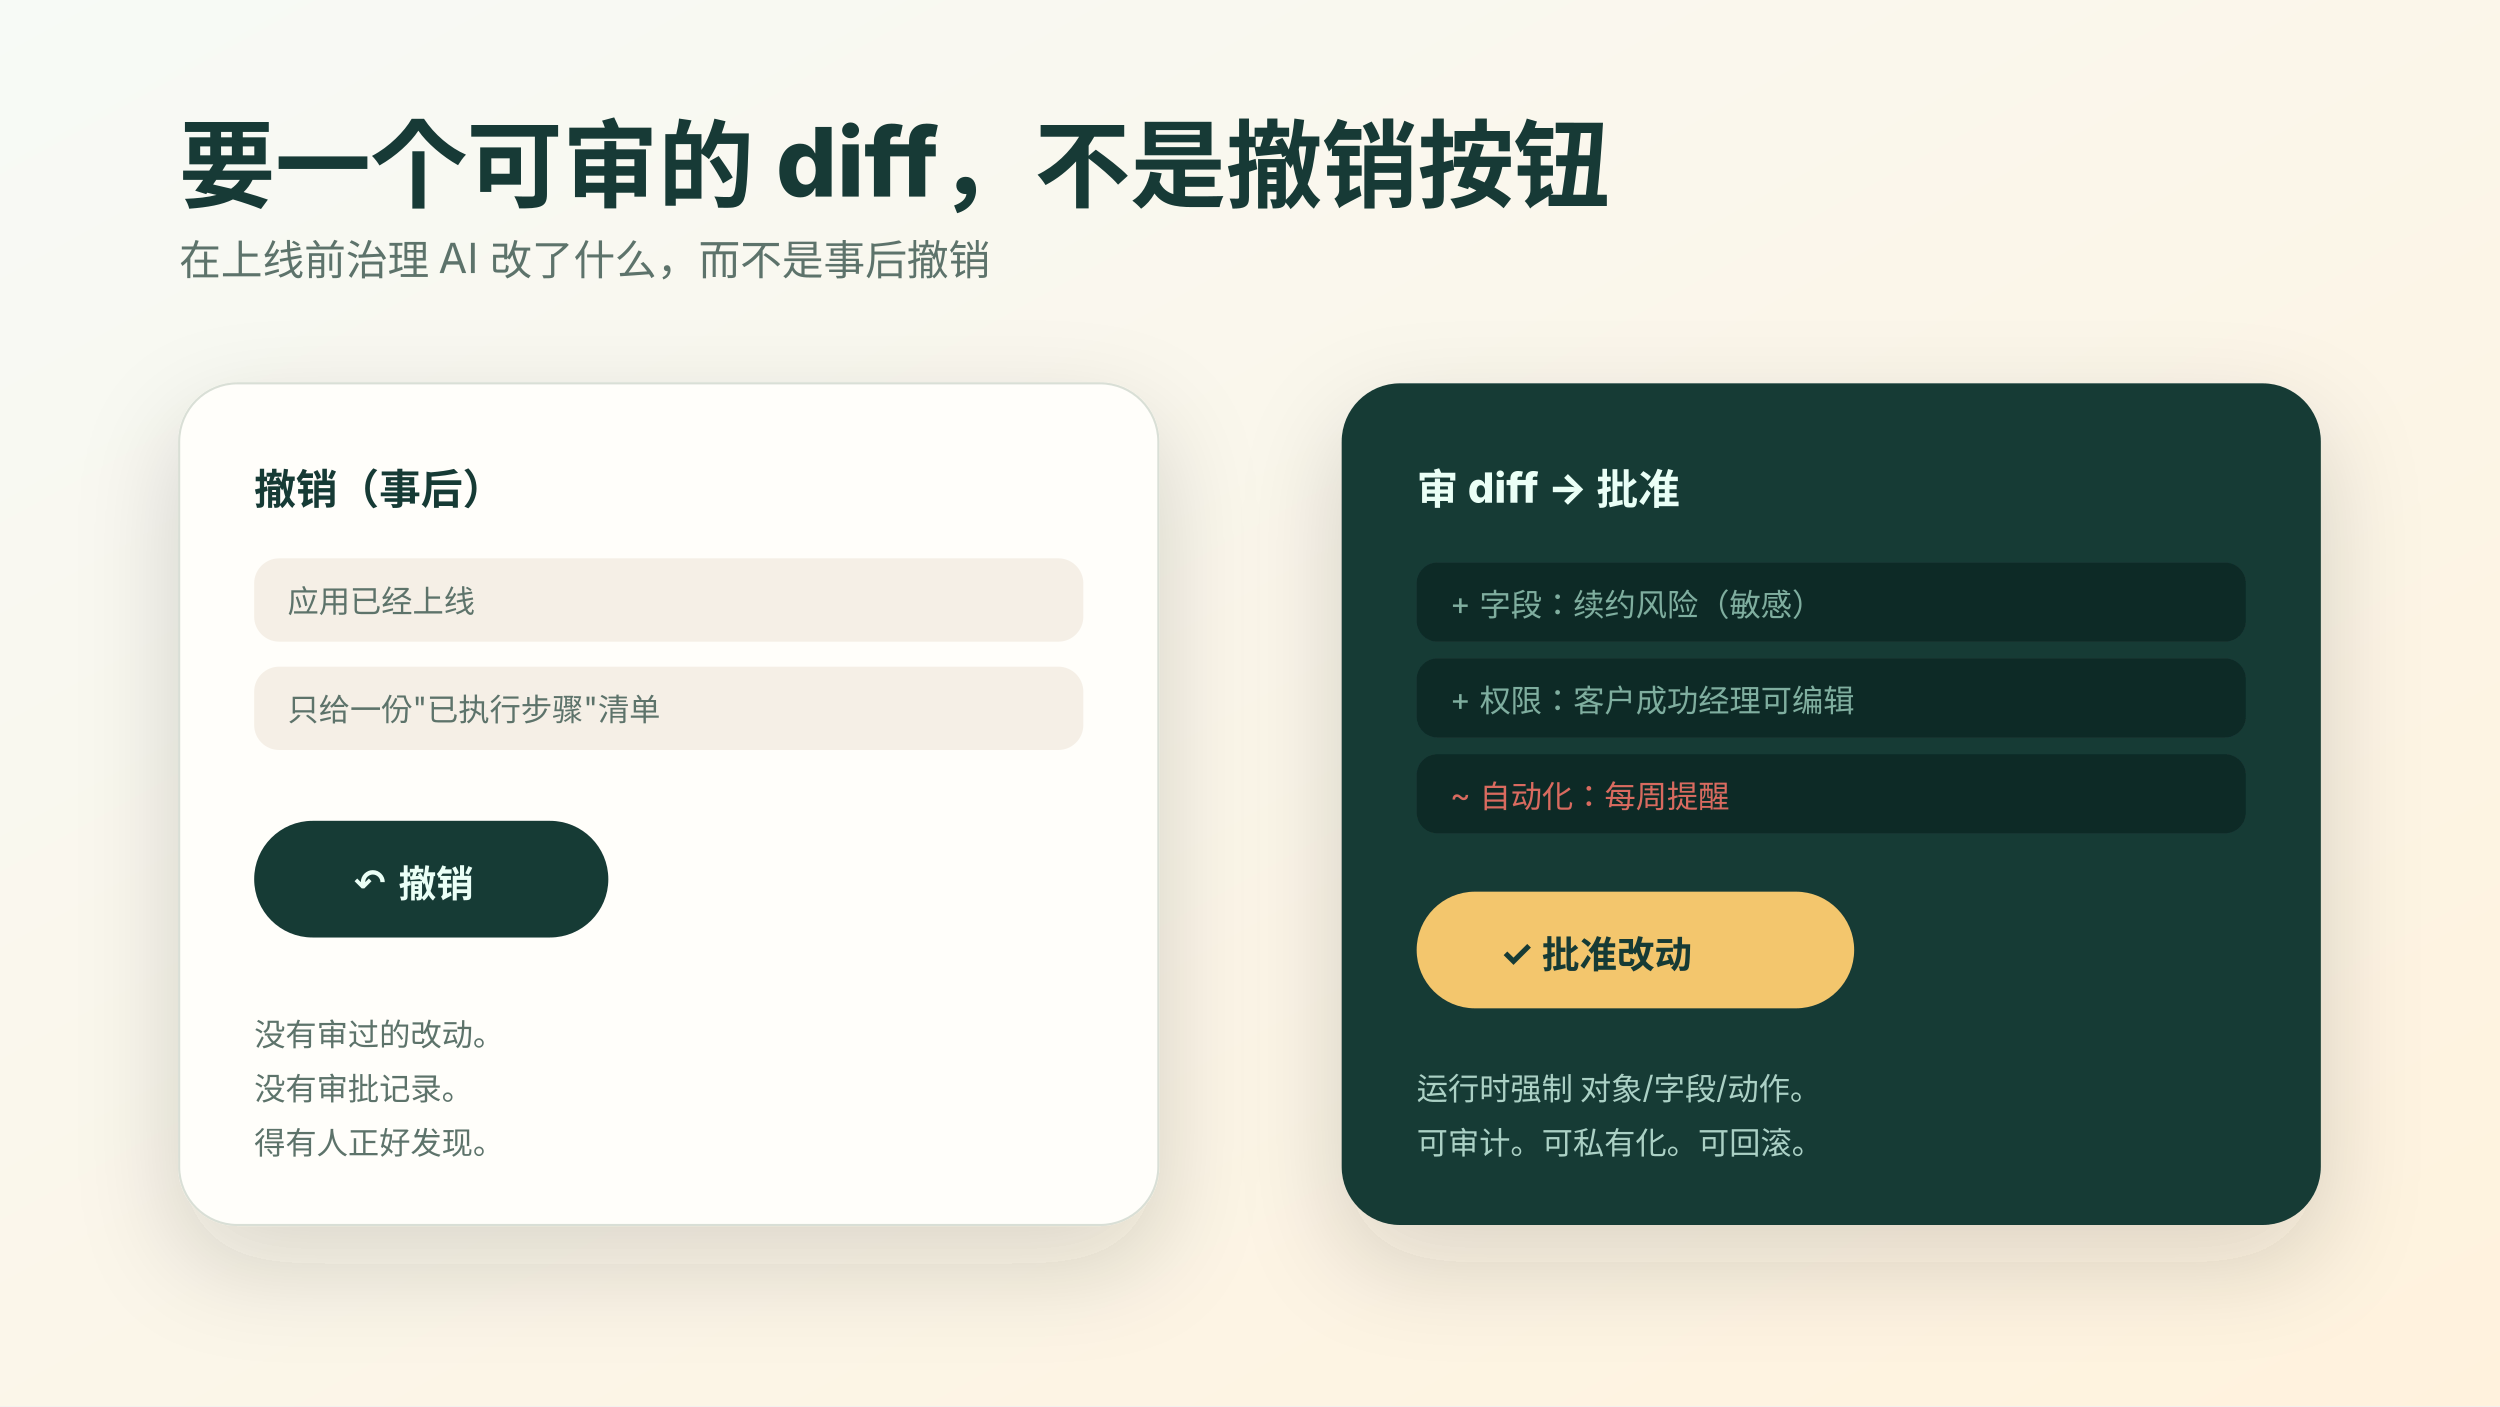
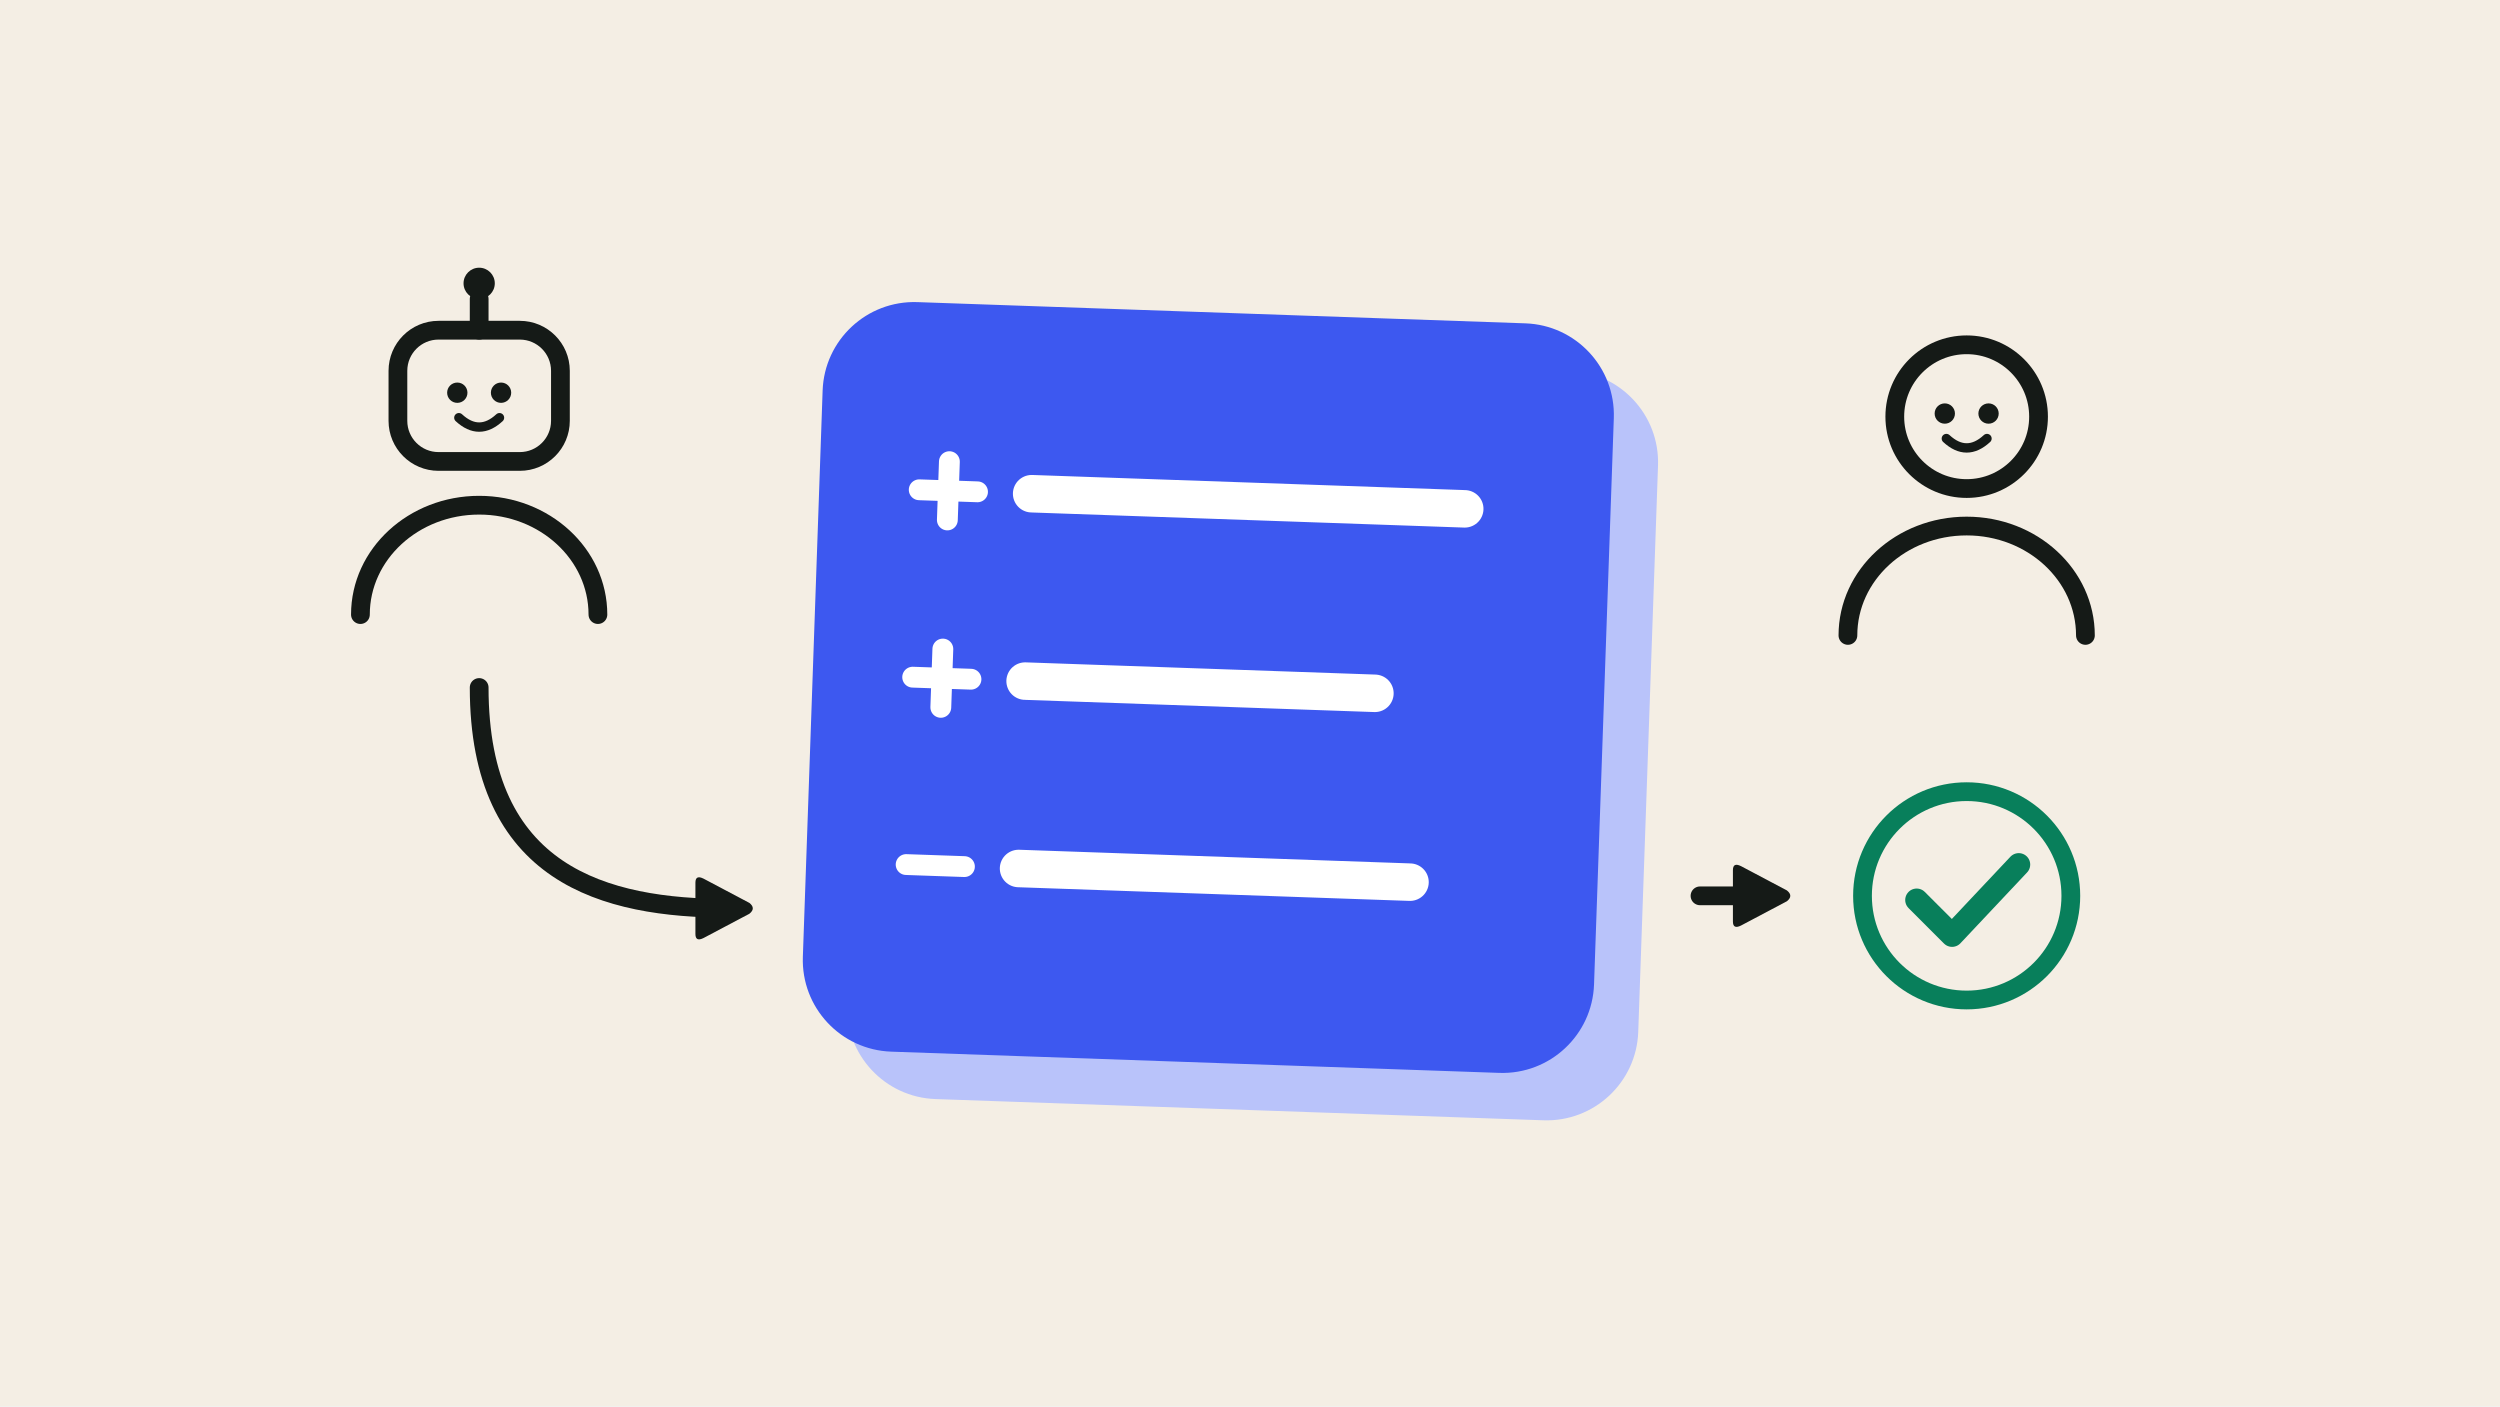
- <svg xmlns="http://www.w3.org/2000/svg" viewBox="0 0 1200 675" role="img" aria-label="可审的 diff，而不是撤销按钮">
+ <svg xmlns="http://www.w3.org/2000/svg" viewBox="0 0 1200 675" role="img" aria-label="An AI agent hands over a blue diff with added and removed lines; a person approves it before it ships.">
  <defs>
-     <linearGradient id="bg" x1="0" x2="1" y1="0" y2="1">
-       <stop stop-color="#f7faf6" />
-       <stop offset="1" stop-color="#fff2dd" />
-     </linearGradient>
-     <filter id="shadow" x="-20%" y="-20%" width="140%" height="150%">
-       <feDropShadow dx="0" dy="18" stdDeviation="24" flood-color="#233832" flood-opacity=".16" />
-     </filter>
-     <style>
-       text{font-family:-apple-system,BlinkMacSystemFont,"Segoe UI","PingFang SC","Microsoft YaHei",sans-serif;fill:#173a36}.title{font-size:46px;font-weight:780}.sub{font-size:20px;fill:#5d736b}.label{font-size:20px;font-weight:720}.tiny{font-size:15px;fill:#5d736b}.invert{fill:#eafff6}.soft{fill:#abd1c5}.add{fill:#7fae9f}.del{fill:#d96b5f}
-     </style>
+     <marker id="a-151a17" viewBox="0 0 10 10" refX="6" refY="5" markerWidth="3.6" markerHeight="3.6" orient="auto">
+       <path d="M1 1.2Q1 0 2.2 0.6L9 4.2Q10 5 9 5.8L2.2 9.4Q1 10 1 8.8z" fill="#151a17" />
+     </marker>
  </defs>
-   <rect width="1200" height="675" fill="url(#bg)" />
-   <text x="86" y="96" class="title">要一个可审的 diff，不是撤销按钮</text>
-   <text x="86" y="132" class="sub">在上线前治理 AI 改了什么，而不是事后撤销</text>
-   <g transform="translate(86 184)" filter="url(#shadow)">
-     <rect width="470" height="404" rx="28" fill="#fffefa" stroke="#d9dfd6" />
-     <text x="36" y="58" class="label">撤销（事后）</text>
-     <rect x="36" y="84" width="398" height="40" rx="12" fill="#f5efe6" />
-     <text x="52" y="110" class="tiny">应用已经上线</text>
-     <rect x="36" y="136" width="398" height="40" rx="12" fill="#f5efe6" />
-     <text x="52" y="162" class="tiny">只给一份"已执行步骤"清单</text>
-     <g transform="translate(36 210)">
-       <rect width="170" height="56" rx="28" fill="#173a36" />
-       <text x="48" y="36" class="invert" font-size="18" font-weight="720">↶ 撤销</text>
-     </g>
-     <text x="36" y="318" class="tiny">没有审过的改动。</text>
-     <text x="36" y="344" class="tiny">没有审批记录。</text>
-     <text x="36" y="370" class="tiny">得有人正好发现。</text>
+   <rect width="1200" height="675" fill="#f4eee4" />
+   <g fill="none" stroke="#151a17" stroke-width="9" stroke-linecap="round" stroke-linejoin="round">
+     <rect x="191" y="158.5" width="78" height="63" rx="19.5" />
+     <path d="M230 158.5v-15" />
+     <path d="M173 295a57 52.5 0 0 1 114 0" />
  </g>
-   <g transform="translate(644 184)" filter="url(#shadow)">
-     <rect width="470" height="404" rx="28" fill="#173a36" />
-     <text x="36" y="58" class="invert" font-size="20" font-weight="760">审 diff → 批准</text>
-     <rect x="36" y="86" width="398" height="38" rx="10" fill="#0f2c28" />
-     <text x="52" y="111" class="add" font-size="15">+ 字段：续约风险（敏感）</text>
-     <rect x="36" y="132" width="398" height="38" rx="10" fill="#0f2c28" />
-     <text x="52" y="157" class="add" font-size="15">+ 权限：客户成功经理可编辑</text>
-     <rect x="36" y="178" width="398" height="38" rx="10" fill="#0f2c28" />
-     <text x="52" y="203" class="del" font-size="15">~ 自动化：每周提醒</text>
-     <g transform="translate(36 244)">
-       <rect width="210" height="56" rx="28" fill="#f3c66d" />
-       <text x="40" y="36" font-size="18" font-weight="740">✓ 批准改动</text>
-     </g>
-     <text x="36" y="344" class="soft" font-size="15">运行时强制 对象/字段/动作。</text>
-     <text x="36" y="370" class="soft" font-size="15">可审计。可私有化。可回滚。</text>
+   <circle cx="230" cy="136" r="7.5" fill="#151a17" />
+   <g fill="#151a17">
+     <circle cx="219.5" cy="188.5" r="4.875" />
+     <circle cx="240.5" cy="188.5" r="4.875" />
  </g>
+   <path d="M220.25 200.5q9.75 9 19.5 0" fill="none" stroke="#151a17" stroke-width="4.5" stroke-linecap="round" stroke-linejoin="round" />
+   <path d="M230 330C230 420 290 436 350 436" fill="none" stroke="#151a17" stroke-width="9" stroke-linecap="round" stroke-linejoin="round" marker-end="url(#a-151a17)" />
+   <g transform="rotate(2 580 330)">
+     <rect x="412" y="172" width="380" height="360" rx="44" fill="#b9c3fa" />
+     <rect x="390" y="150" width="380" height="360" rx="44" fill="#3d58f0" />
+     <path d="M452 226v28M438 240h28" fill="none" stroke="#ffffff" stroke-width="10" stroke-linecap="round" stroke-linejoin="round" />
+     <path d="M492 240H700" fill="none" stroke="#ffffff" stroke-width="18" stroke-linecap="round" stroke-linejoin="round" />
+     <path d="M452 316v28M438 330h28" fill="none" stroke="#ffffff" stroke-width="10" stroke-linecap="round" stroke-linejoin="round" />
+     <path d="M492 330H660" fill="none" stroke="#ffffff" stroke-width="18" stroke-linecap="round" stroke-linejoin="round" />
+     <path d="M438 420h28" fill="none" stroke="#ffffff" stroke-width="10" stroke-linecap="round" stroke-linejoin="round" />
+     <path d="M492 420H680" fill="none" stroke="#ffffff" stroke-width="18" stroke-linecap="round" stroke-linejoin="round" />
+   </g>
+   <g fill="none" stroke="#151a17" stroke-width="9" stroke-linecap="round">
+     <circle cx="944" cy="200" r="34.5" />
+     <path d="M887 305a57 52.5 0 0 1 114 0" />
+   </g>
+   <g fill="#151a17">
+     <circle cx="933.5" cy="198.5" r="4.875" />
+     <circle cx="954.5" cy="198.5" r="4.875" />
+   </g>
+   <path d="M934.25 210.5q9.75 9 19.5 0" fill="none" stroke="#151a17" stroke-width="4.5" stroke-linecap="round" stroke-linejoin="round" />
+   <path d="M816 430H848" fill="none" stroke="#151a17" stroke-width="9" stroke-linecap="round" stroke-linejoin="round" marker-end="url(#a-151a17)" />
+   <circle cx="944" cy="430" r="50" fill="none" stroke="#087f5b" stroke-width="9" />
+   <path d="M920 432l17 17 32-34" fill="none" stroke="#087f5b" stroke-width="11" stroke-linecap="round" stroke-linejoin="round" />
</svg>
